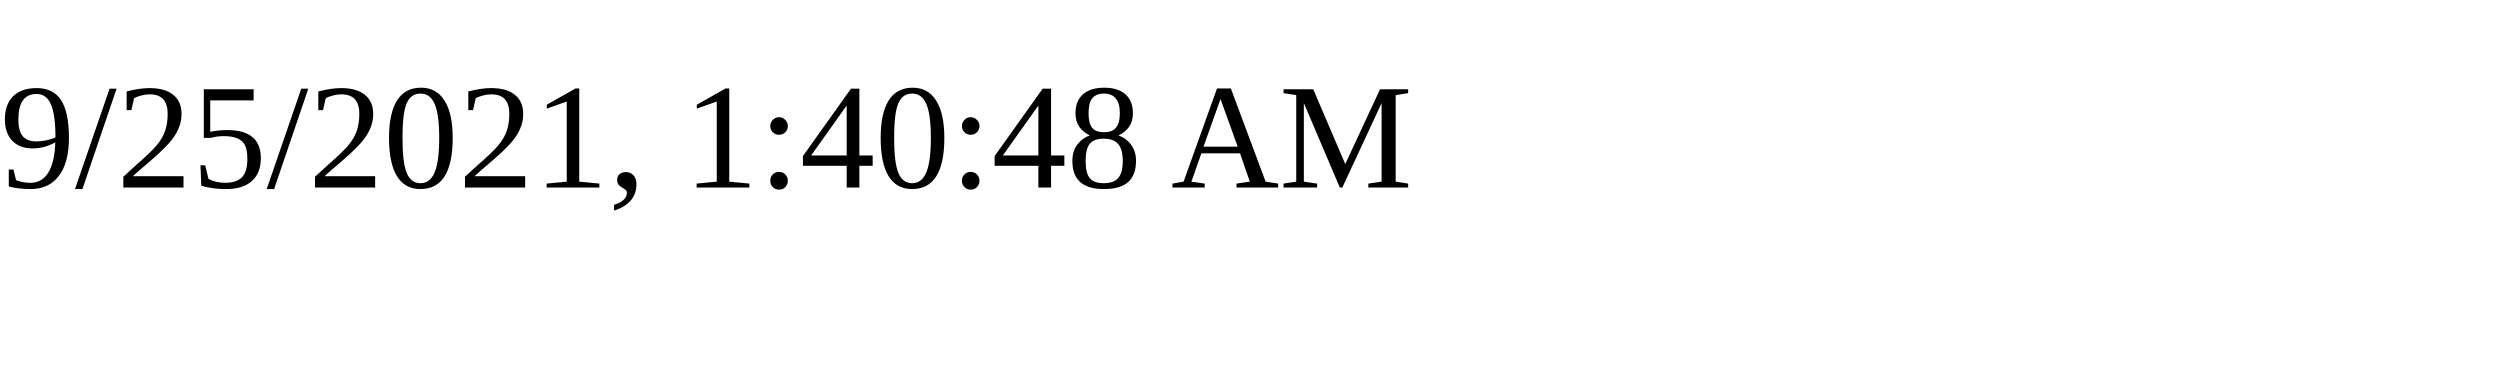
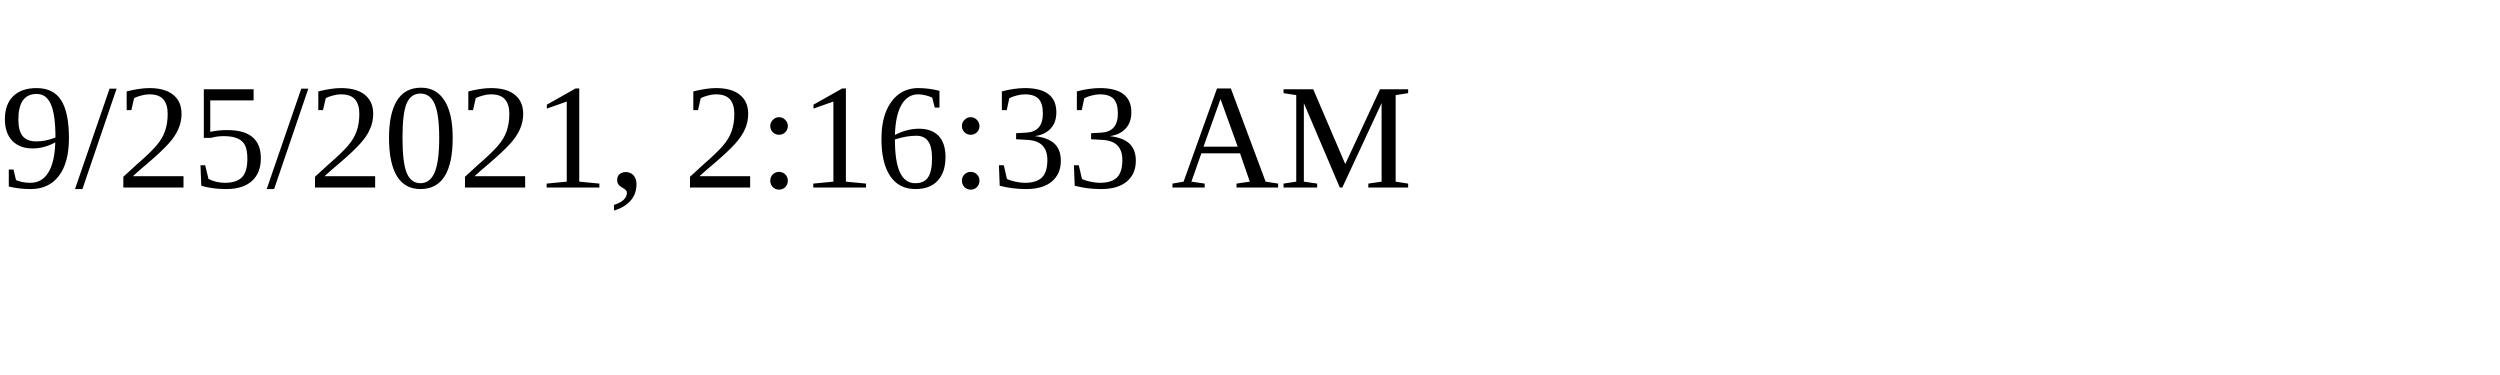
<svg xmlns="http://www.w3.org/2000/svg" height="30" width="200">
-   <text x="0" y="15">9/25/2021, 1:40:48 AM</text>
+   <text x="0" y="15">9/25/2021, 2:16:33 AM</text>
</svg>
